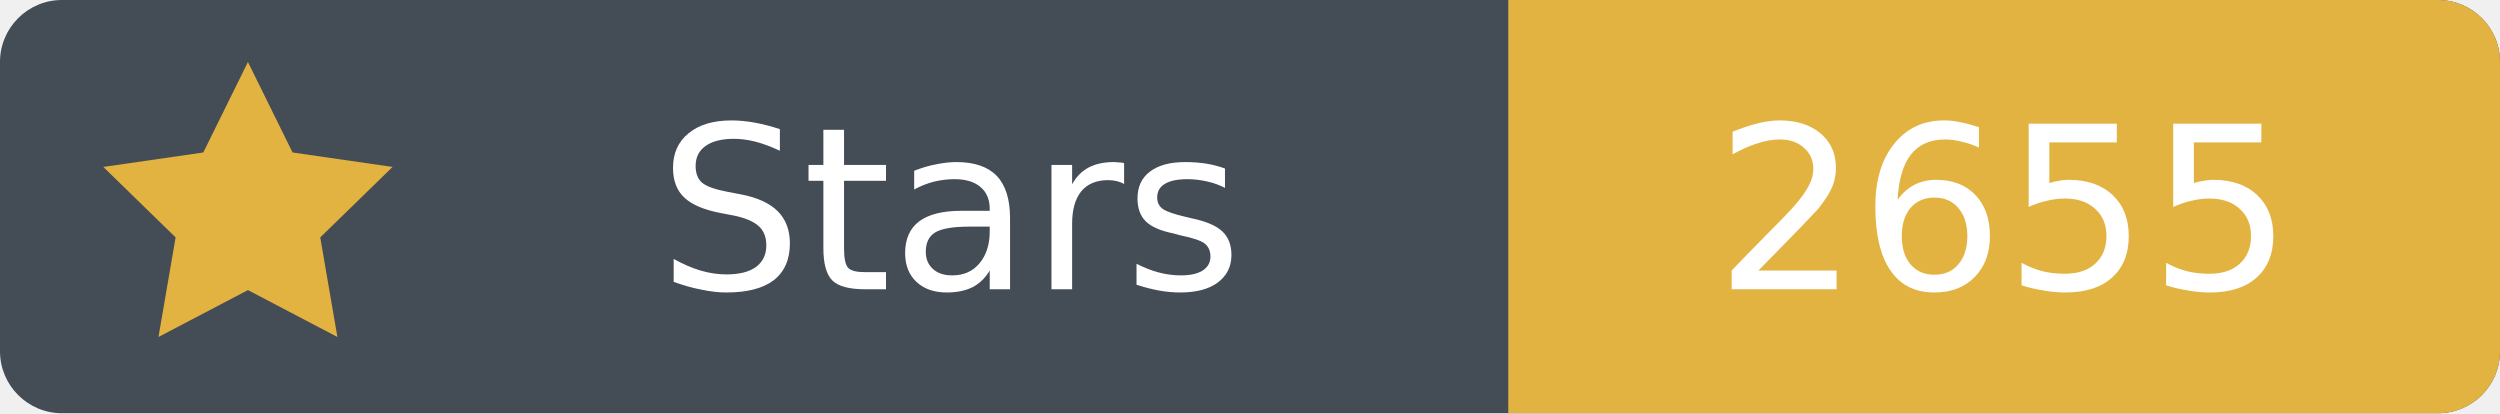
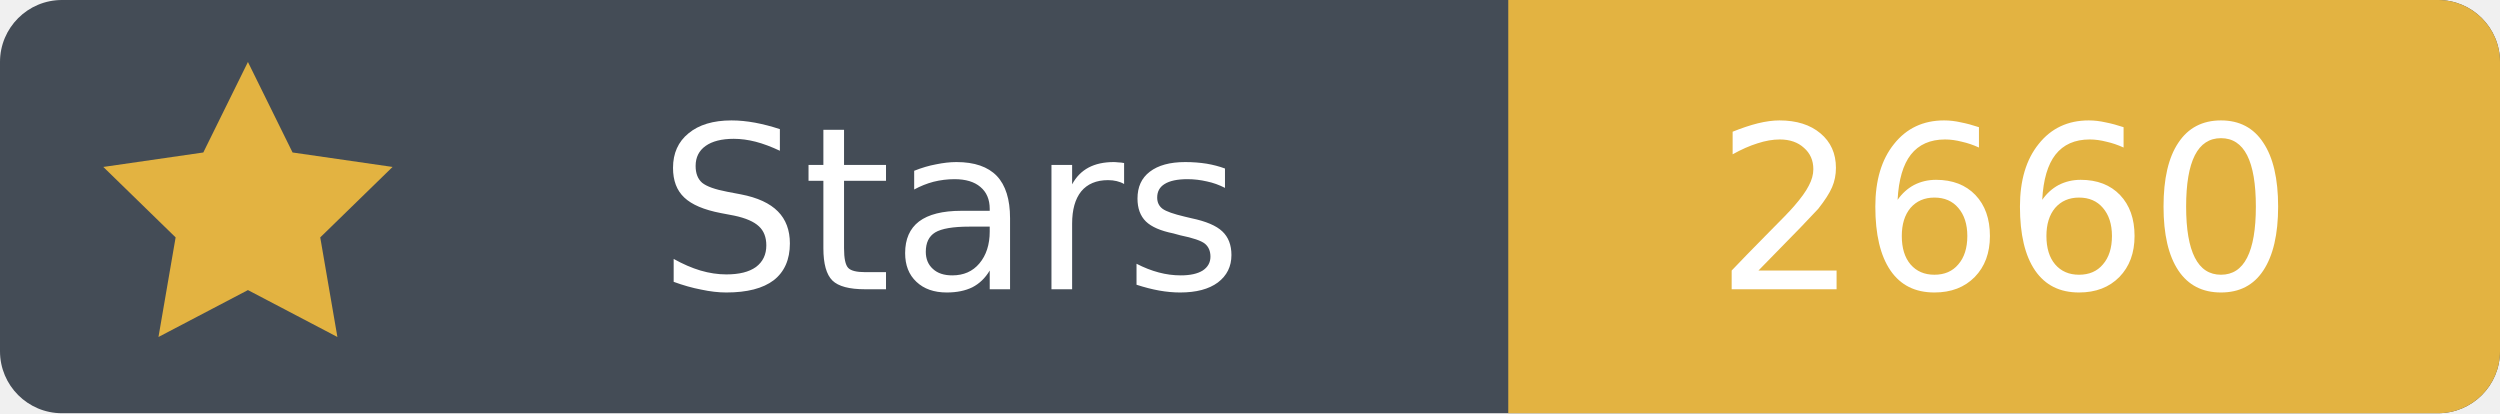
- <svg xmlns="http://www.w3.org/2000/svg" width="121" height="20" viewBox="0 0 121 20" role="img" aria-label="Stars: 2655">
+ <svg xmlns="http://www.w3.org/2000/svg" width="121" height="20" viewBox="0 0 121 20" role="img" aria-label="Stars: 2660">
  <rect width="121" height="20" rx="3" fill="#444c56" />
  <path fill="#e3b341" d="M73 0h45a3 3 0 0 1 3 3v14a3 3 0 0 1-3 3H73Z" />
  <path fill="#e3b341" d="m12 3 2.16 4.38L19 8.08l-3.5 3.41.83 4.82L12 14.04l-4.33 2.27.83-4.82L5 8.08l4.84-.7Z" />
  <g font-family="Verdana,DejaVu Sans,sans-serif" font-size="11" text-anchor="middle">
    <text x="46" y="14" fill="white">Stars</text>
-     <text x="97" y="14" fill="white">2655</text>
+     <text x="97" y="14" fill="white">2660</text>
  </g>
</svg>
